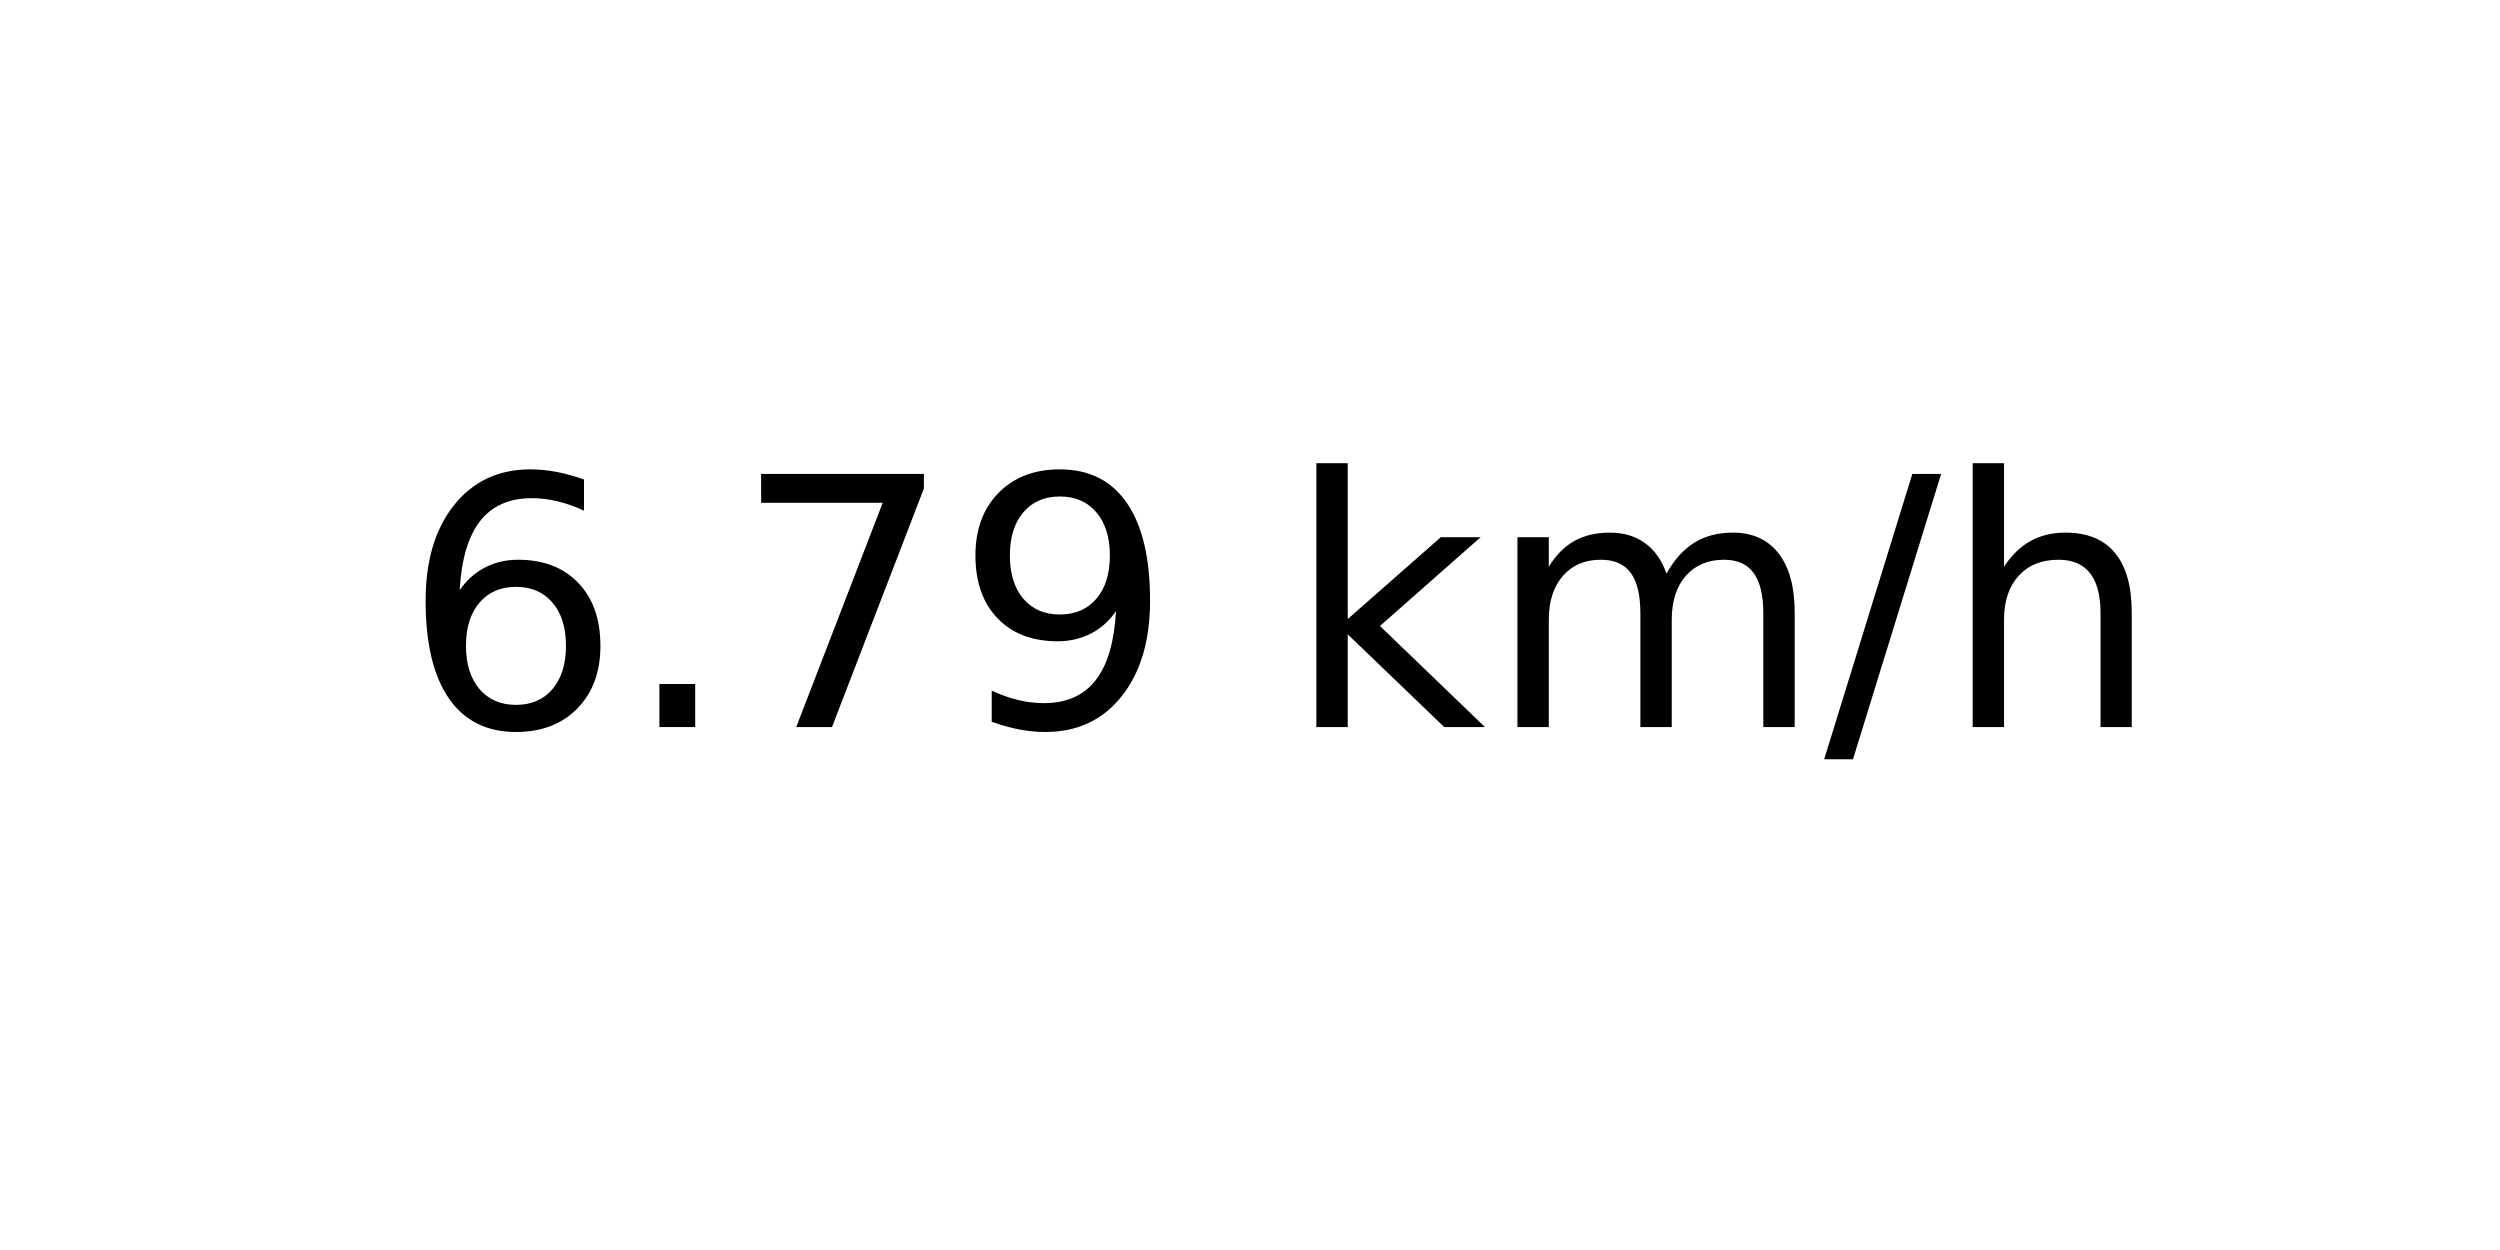
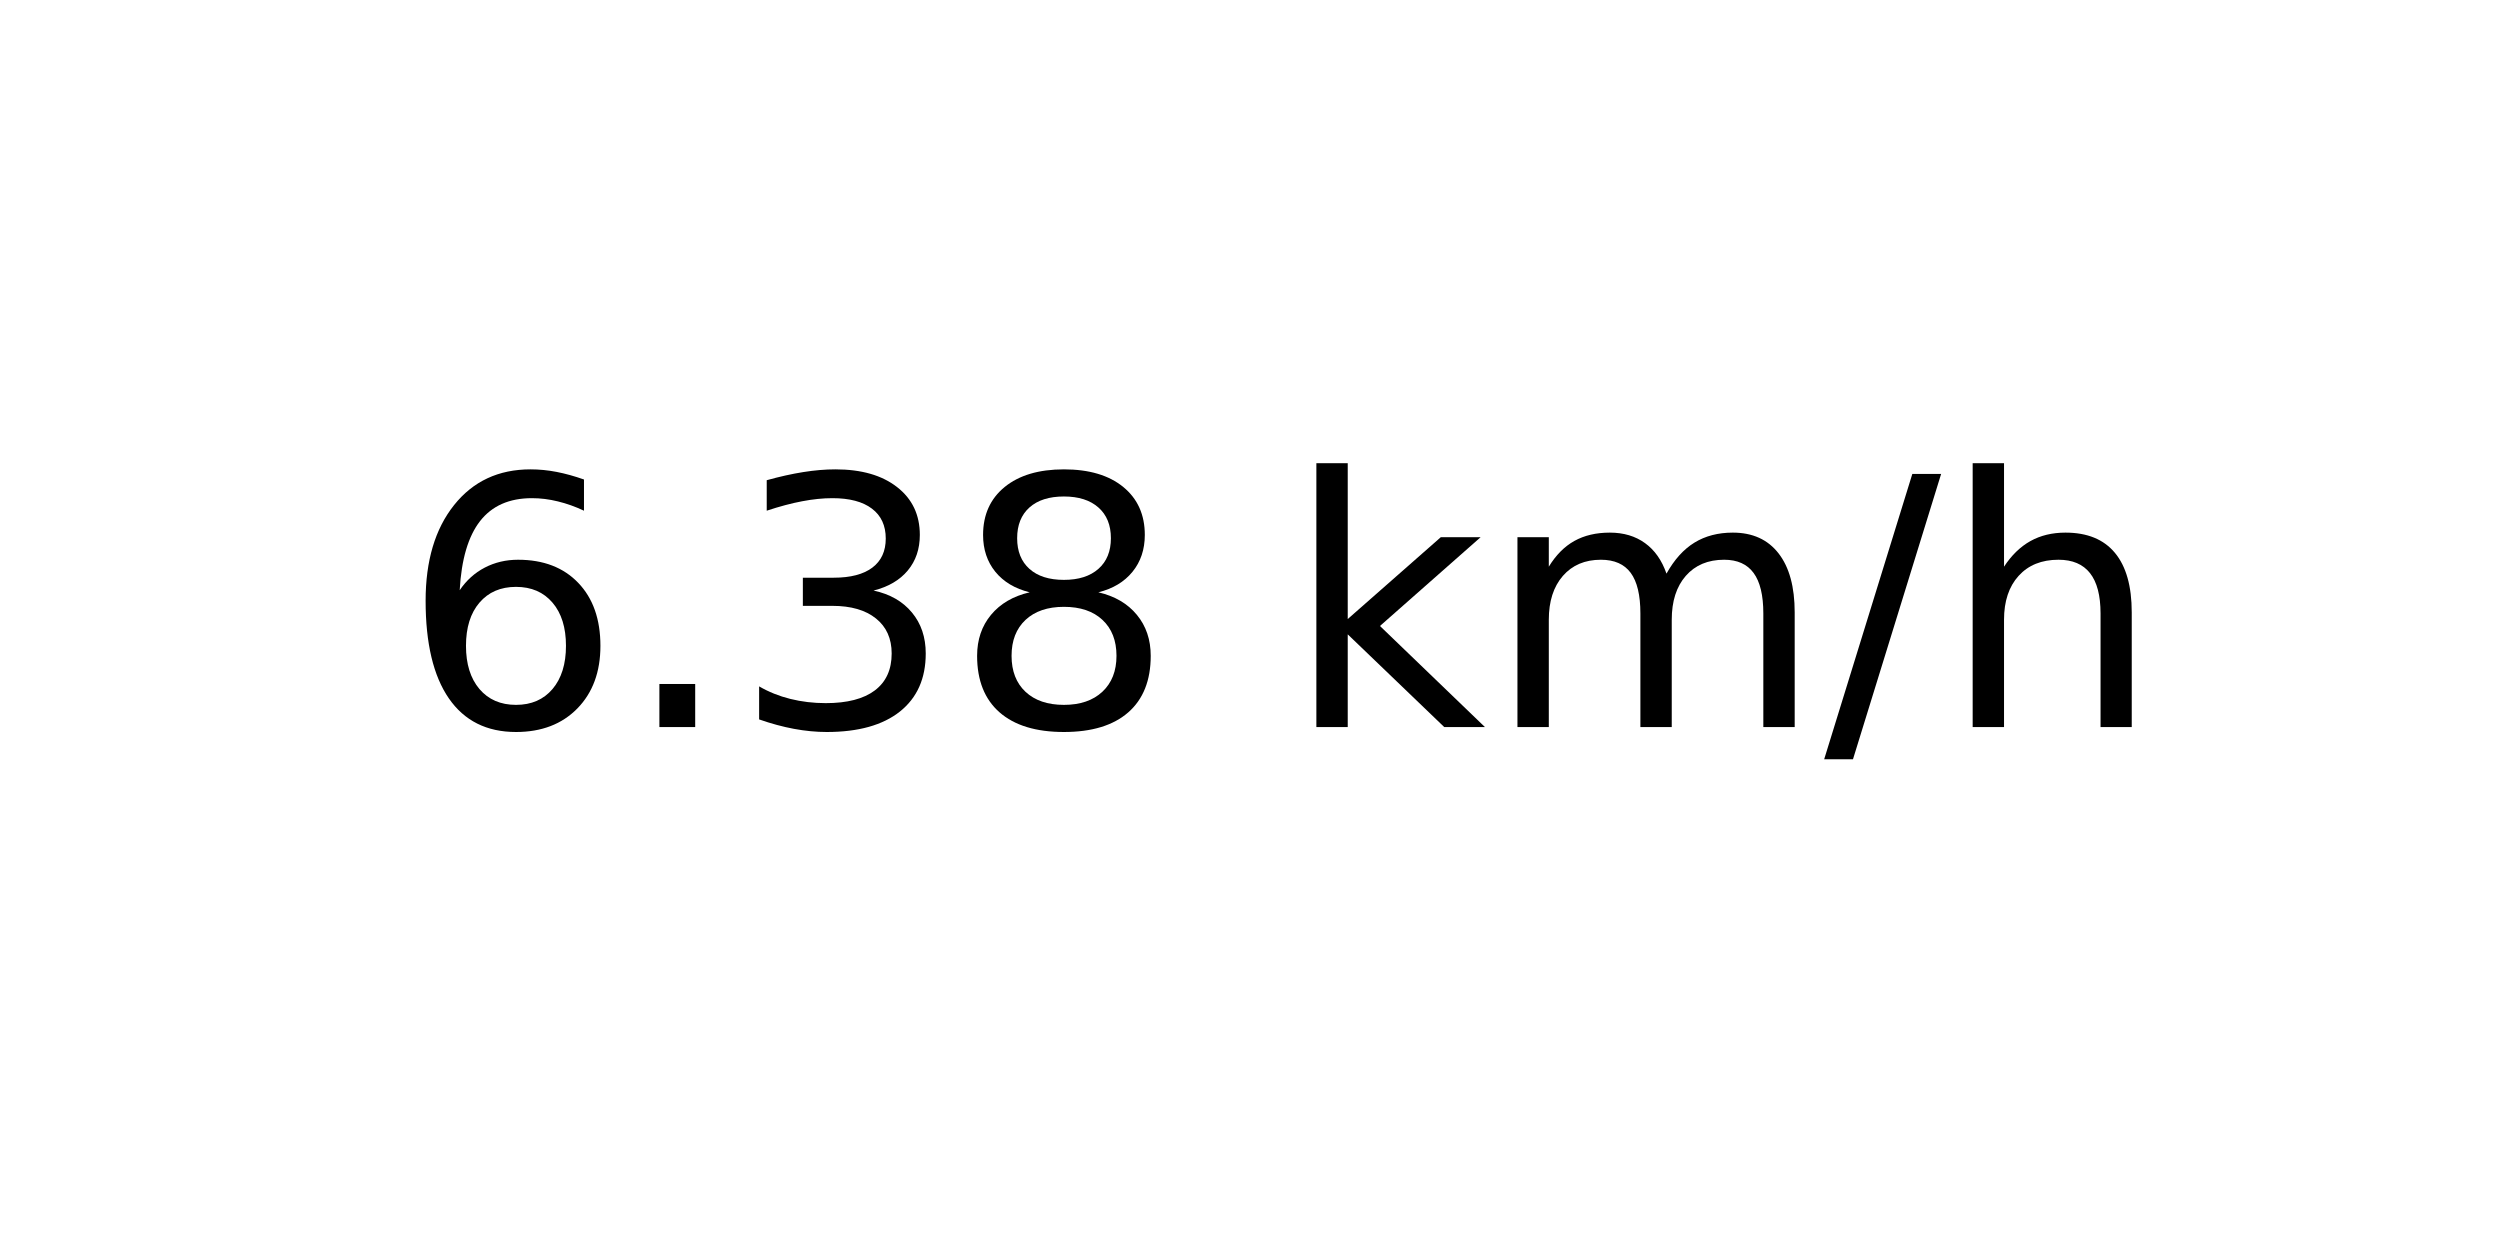
<svg xmlns="http://www.w3.org/2000/svg" xmlns:xlink="http://www.w3.org/1999/xlink" width="72pt" height="36pt" viewBox="0 0 72 36" version="1.1">
  <defs>
    <style type="text/css">*{stroke-linejoin: round; stroke-linecap: butt}</style>
  </defs>
  <g id="figure_1">
    <g id="axes_1">
      <g id="text_1">
        <g transform="translate(11.55937 20.93937) scale(0.1 -0.1)">
          <defs>
            <path id="DejaVuSans-36" d="M 2113 2584  Q 1688 2584 1439 2293  Q 1191 2003 1191 1497  Q 1191 994 1439 701  Q 1688 409 2113 409  Q 2538 409 2786 701  Q 3034 994 3034 1497  Q 3034 2003 2786 2293  Q 2538 2584 2113 2584  z M 3366 4563  L 3366 3988  Q 3128 4100 2886 4159  Q 2644 4219 2406 4219  Q 1781 4219 1451 3797  Q 1122 3375 1075 2522  Q 1259 2794 1537 2939  Q 1816 3084 2150 3084  Q 2853 3084 3261 2657  Q 3669 2231 3669 1497  Q 3669 778 3244 343  Q 2819 -91 2113 -91  Q 1303 -91 875 529  Q 447 1150 447 2328  Q 447 3434 972 4092  Q 1497 4750 2381 4750  Q 2619 4750 2861 4703  Q 3103 4656 3366 4563  z " transform="scale(0.015625)" />
            <path id="DejaVuSans-2e" d="M 684 794  L 1344 794  L 1344 0  L 684 0  L 684 794  z " transform="scale(0.015625)" />
-             <path id="DejaVuSans-37" d="M 525 4666  L 3525 4666  L 3525 4397  L 1831 0  L 1172 0  L 2766 4134  L 525 4134  L 525 4666  z " transform="scale(0.015625)" />
-             <path id="DejaVuSans-39" d="M 703 97  L 703 672  Q 941 559 1184 500  Q 1428 441 1663 441  Q 2288 441 2617 861  Q 2947 1281 2994 2138  Q 2813 1869 2534 1725  Q 2256 1581 1919 1581  Q 1219 1581 811 2004  Q 403 2428 403 3163  Q 403 3881 828 4315  Q 1253 4750 1959 4750  Q 2769 4750 3195 4129  Q 3622 3509 3622 2328  Q 3622 1225 3098 567  Q 2575 -91 1691 -91  Q 1453 -91 1209 -44  Q 966 3 703 97  z M 1959 2075  Q 2384 2075 2632 2365  Q 2881 2656 2881 3163  Q 2881 3666 2632 3958  Q 2384 4250 1959 4250  Q 1534 4250 1286 3958  Q 1038 3666 1038 3163  Q 1038 2656 1286 2365  Q 1534 2075 1959 2075  z " transform="scale(0.015625)" />
+             <path id="DejaVuSans-33" d="M 2597 2516  Q 3050 2419 3304 2112  Q 3559 1806 3559 1356  Q 3559 666 3084 287  Q 2609 -91 1734 -91  Q 1441 -91 1130 -33  Q 819 25 488 141  L 488 750  Q 750 597 1062 519  Q 1375 441 1716 441  Q 2309 441 2620 675  Q 2931 909 2931 1356  Q 2931 1769 2642 2001  Q 2353 2234 1838 2234  L 1294 2234  L 1294 2753  L 1863 2753  Q 2328 2753 2575 2939  Q 2822 3125 2822 3475  Q 2822 3834 2567 4026  Q 2313 4219 1838 4219  Q 1578 4219 1281 4162  Q 984 4106 628 3988  L 628 4550  Q 988 4650 1302 4700  Q 1616 4750 1894 4750  Q 2613 4750 3031 4423  Q 3450 4097 3450 3541  Q 3450 3153 3228 2886  Q 3006 2619 2597 2516  z " transform="scale(0.015625)" />
+             <path id="DejaVuSans-38" d="M 2034 2216  Q 1584 2216 1326 1975  Q 1069 1734 1069 1313  Q 1069 891 1326 650  Q 1584 409 2034 409  Q 2484 409 2743 651  Q 3003 894 3003 1313  Q 3003 1734 2745 1975  Q 2488 2216 2034 2216  z M 1403 2484  Q 997 2584 770 2862  Q 544 3141 544 3541  Q 544 4100 942 4425  Q 1341 4750 2034 4750  Q 2731 4750 3128 4425  Q 3525 4100 3525 3541  Q 3525 3141 3298 2862  Q 3072 2584 2669 2484  Q 3125 2378 3379 2068  Q 3634 1759 3634 1313  Q 3634 634 3220 271  Q 2806 -91 2034 -91  Q 1263 -91 848 271  Q 434 634 434 1313  Q 434 1759 690 2068  Q 947 2378 1403 2484  z M 1172 3481  Q 1172 3119 1398 2916  Q 1625 2713 2034 2713  Q 2441 2713 2670 2916  Q 2900 3119 2900 3481  Q 2900 3844 2670 4047  Q 2441 4250 2034 4250  Q 1625 4250 1398 4047  Q 1172 3844 1172 3481  z " transform="scale(0.015625)" />
            <path id="DejaVuSans-20" transform="scale(0.015625)" />
            <path id="DejaVuSans-6b" d="M 581 4863  L 1159 4863  L 1159 1991  L 2875 3500  L 3609 3500  L 1753 1863  L 3688 0  L 2938 0  L 1159 1709  L 1159 0  L 581 0  L 581 4863  z " transform="scale(0.015625)" />
            <path id="DejaVuSans-6d" d="M 3328 2828  Q 3544 3216 3844 3400  Q 4144 3584 4550 3584  Q 5097 3584 5394 3201  Q 5691 2819 5691 2113  L 5691 0  L 5113 0  L 5113 2094  Q 5113 2597 4934 2840  Q 4756 3084 4391 3084  Q 3944 3084 3684 2787  Q 3425 2491 3425 1978  L 3425 0  L 2847 0  L 2847 2094  Q 2847 2600 2669 2842  Q 2491 3084 2119 3084  Q 1678 3084 1418 2786  Q 1159 2488 1159 1978  L 1159 0  L 581 0  L 581 3500  L 1159 3500  L 1159 2956  Q 1356 3278 1631 3431  Q 1906 3584 2284 3584  Q 2666 3584 2933 3390  Q 3200 3197 3328 2828  z " transform="scale(0.015625)" />
            <path id="DejaVuSans-2f" d="M 1625 4666  L 2156 4666  L 531 -594  L 0 -594  L 1625 4666  z " transform="scale(0.015625)" />
            <path id="DejaVuSans-68" d="M 3513 2113  L 3513 0  L 2938 0  L 2938 2094  Q 2938 2591 2744 2837  Q 2550 3084 2163 3084  Q 1697 3084 1428 2787  Q 1159 2491 1159 1978  L 1159 0  L 581 0  L 581 4863  L 1159 4863  L 1159 2956  Q 1366 3272 1645 3428  Q 1925 3584 2291 3584  Q 2894 3584 3203 3211  Q 3513 2838 3513 2113  z " transform="scale(0.015625)" />
          </defs>
          <use xlink:href="#DejaVuSans-36" />
          <use xlink:href="#DejaVuSans-2e" x="63.623" />
-           <use xlink:href="#DejaVuSans-37" x="95.41" />
-           <use xlink:href="#DejaVuSans-39" x="159.033" />
+           <use xlink:href="#DejaVuSans-33" x="95.41" />
+           <use xlink:href="#DejaVuSans-38" x="159.033" />
          <use xlink:href="#DejaVuSans-20" x="222.656" />
          <use xlink:href="#DejaVuSans-6b" x="254.443" />
          <use xlink:href="#DejaVuSans-6d" x="312.354" />
          <use xlink:href="#DejaVuSans-2f" x="409.766" />
          <use xlink:href="#DejaVuSans-68" x="443.457" />
        </g>
      </g>
    </g>
  </g>
</svg>
